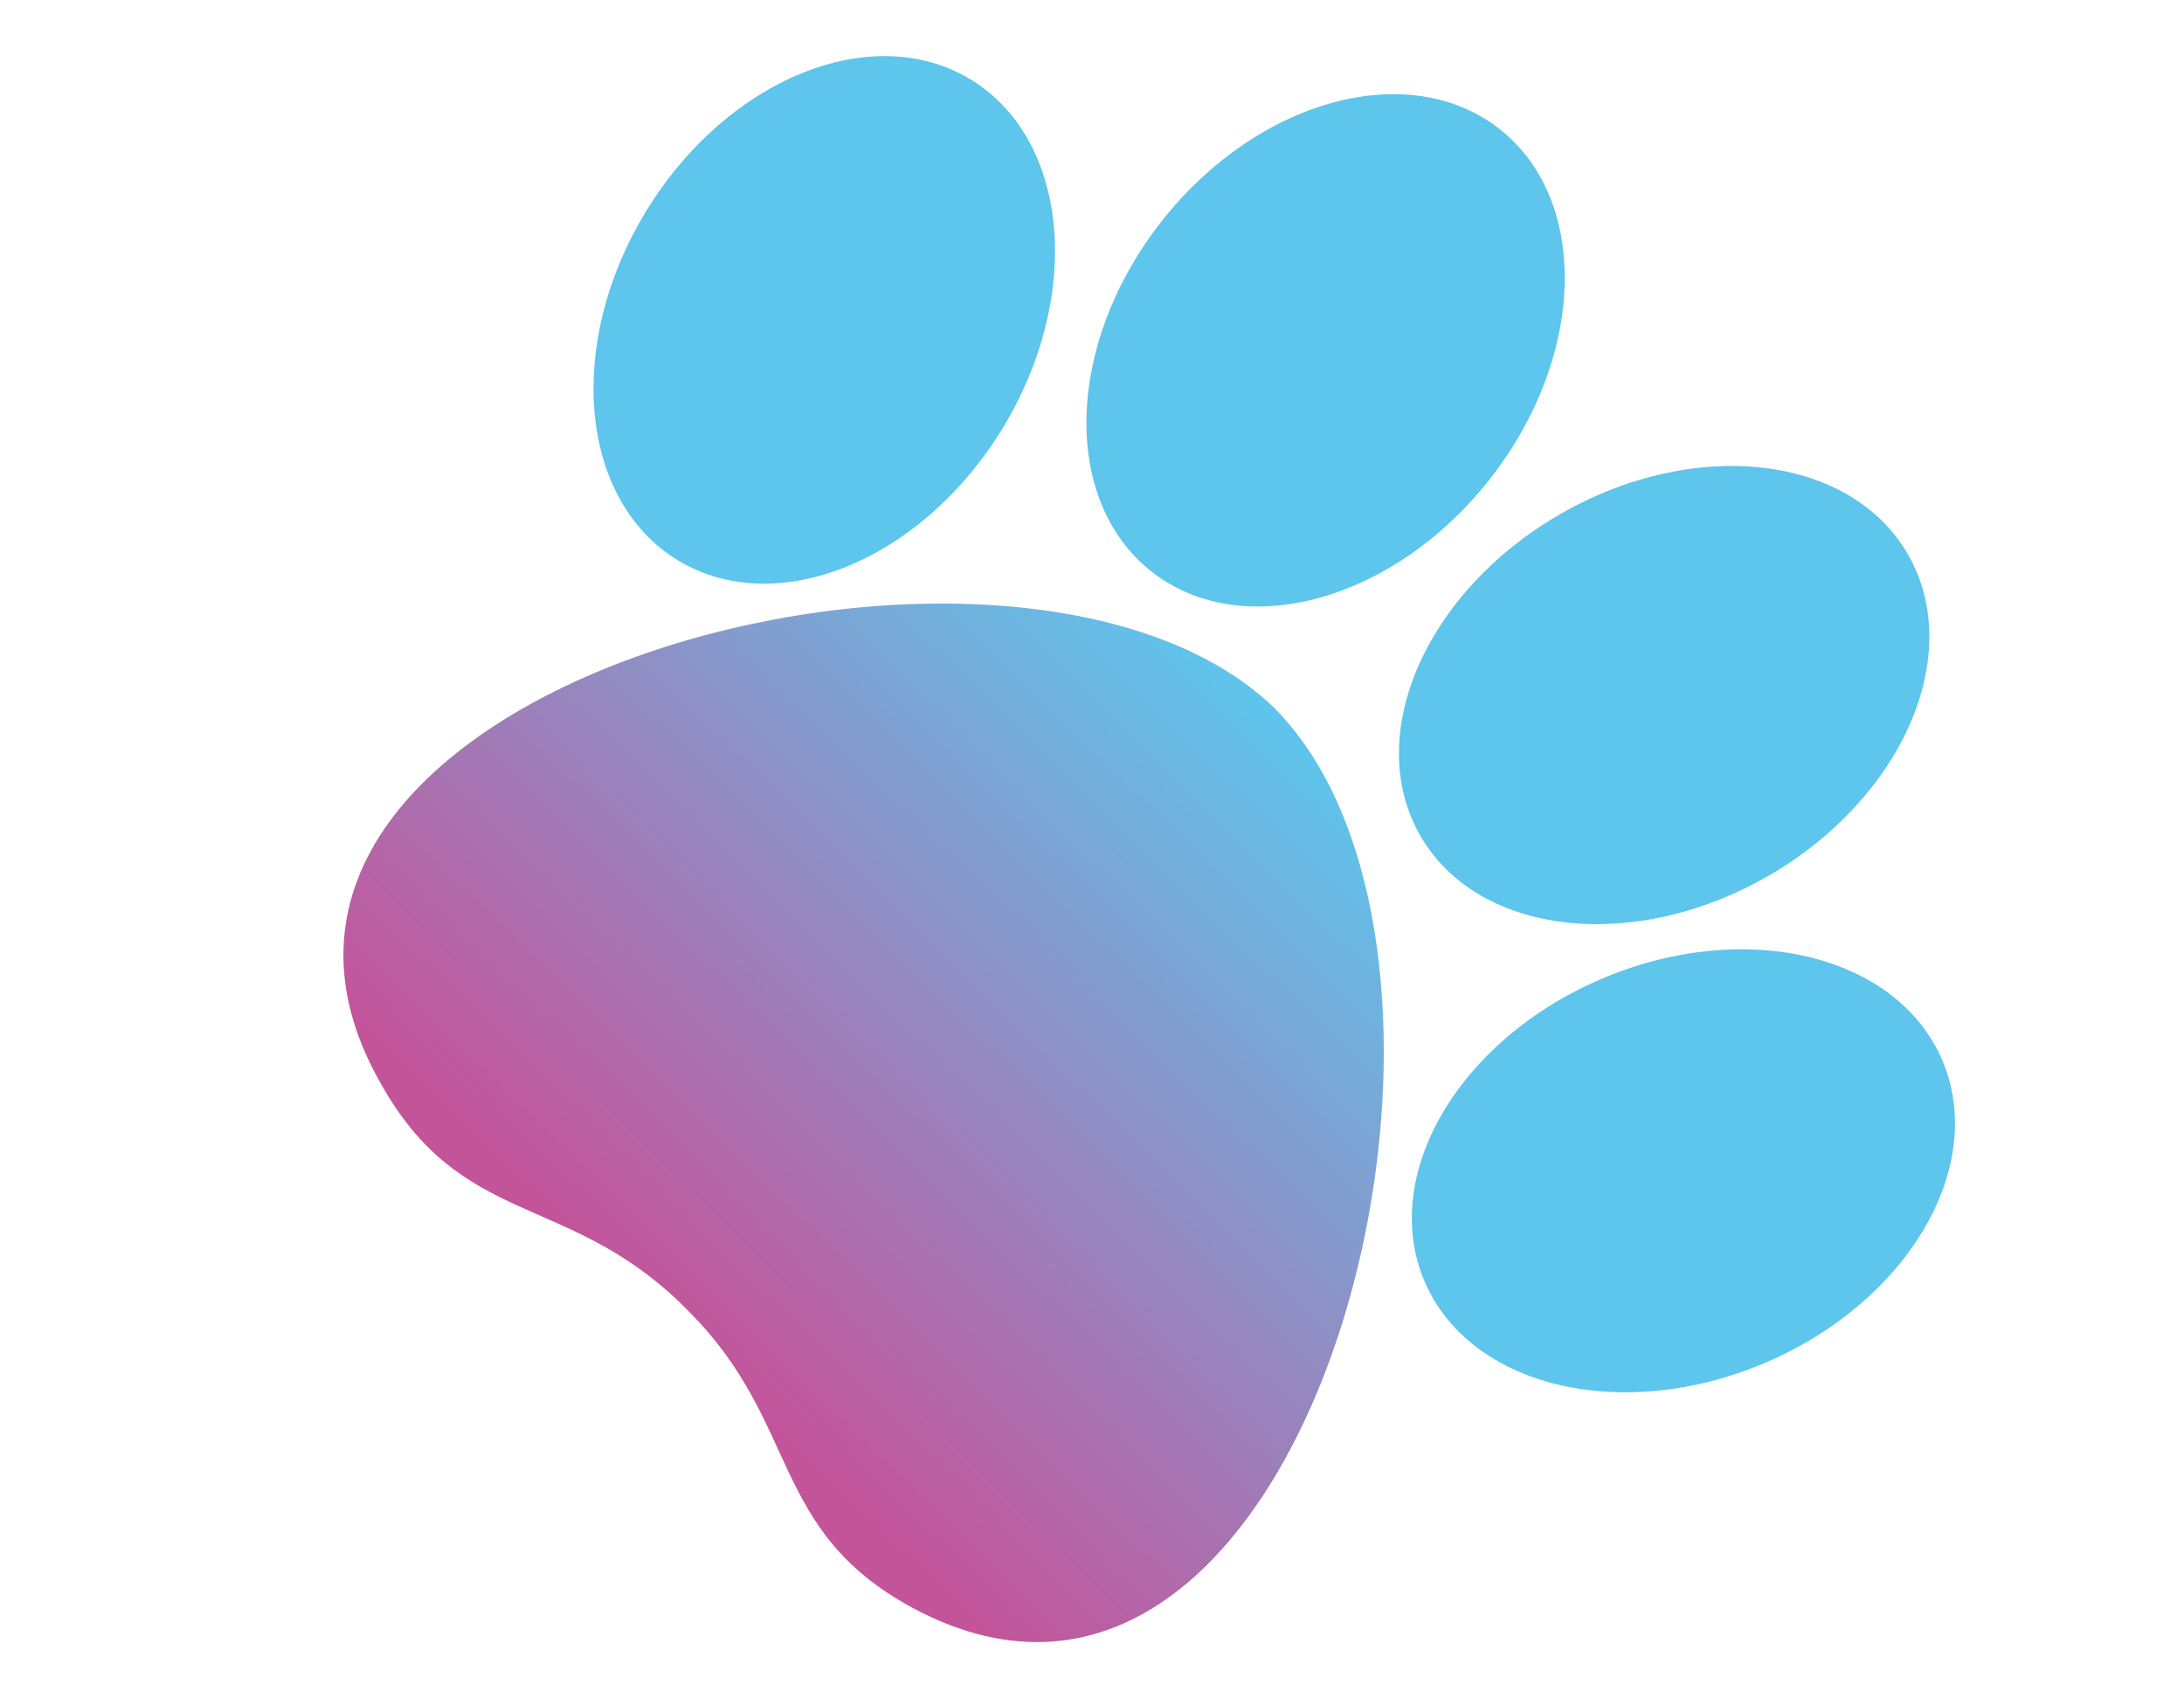
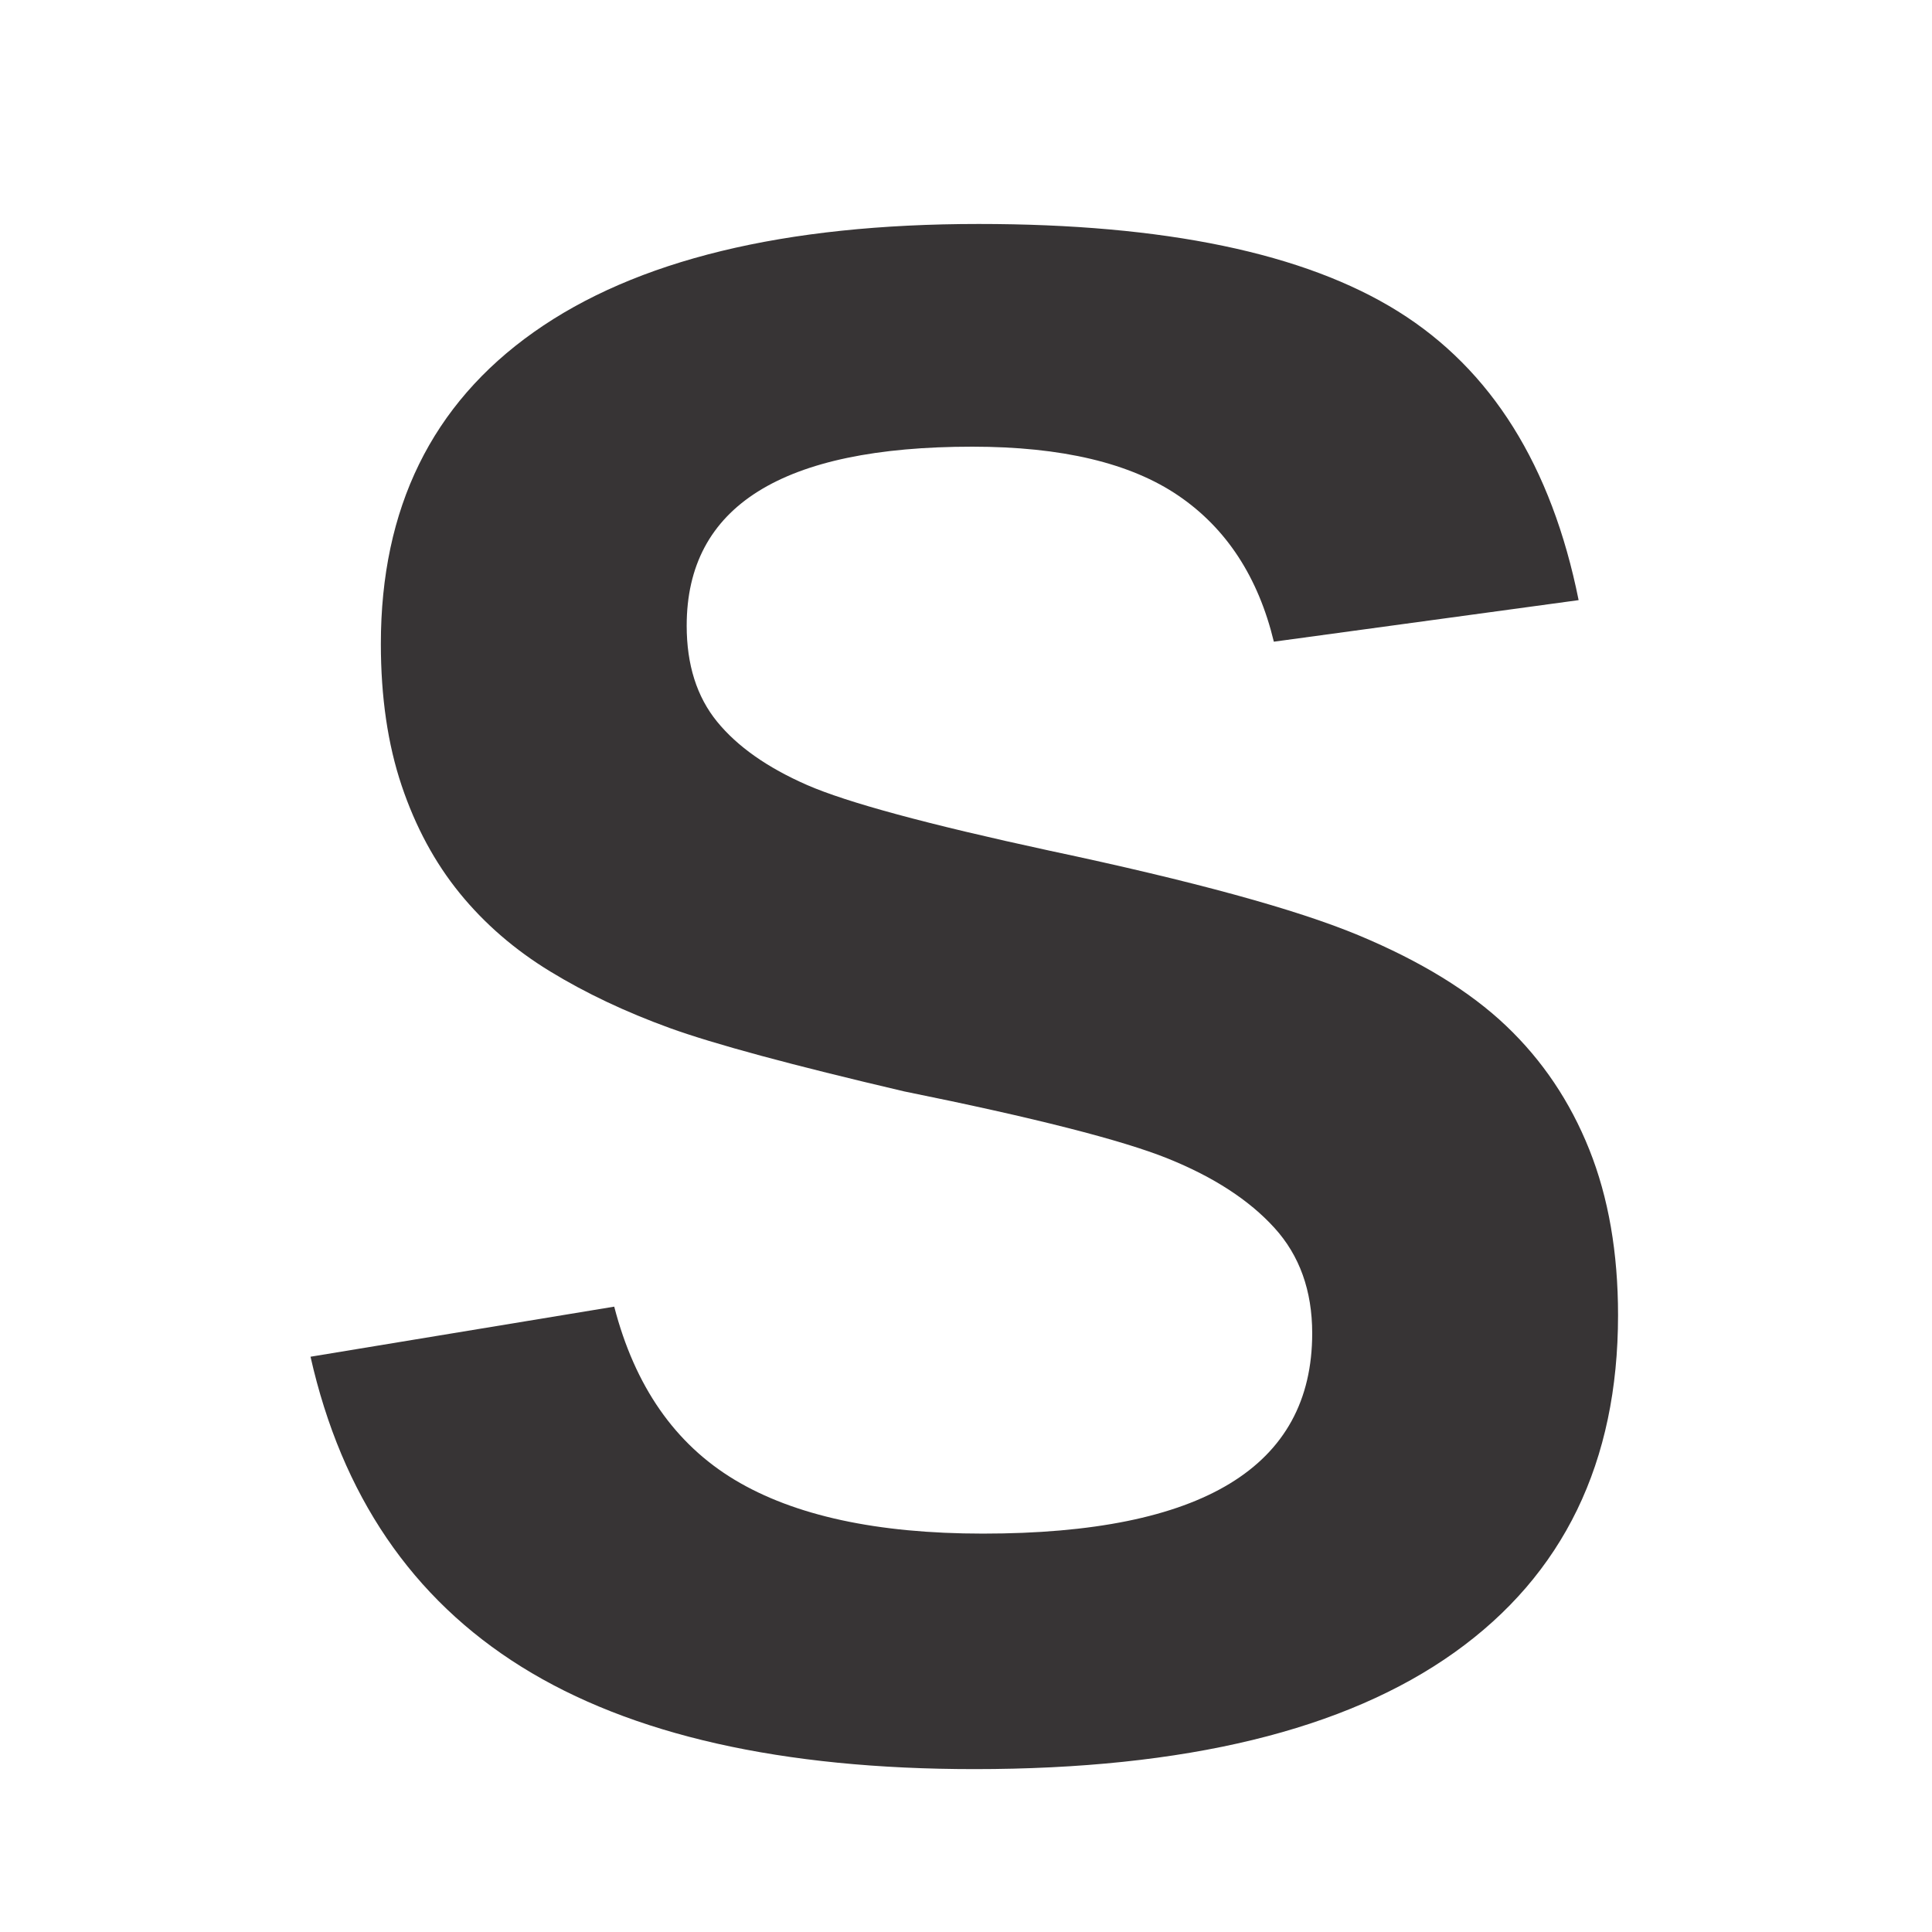
- <svg xmlns="http://www.w3.org/2000/svg" version="1.0" id="Camada_1" x="0px" y="0px" viewBox="0 0 90 70" style="enable-background:new 0 0 90 70;" xml:space="preserve">
-   <style type="text/css">
- 	.st0{fill:url(#path1097_1_);}
- 	.st1{fill:#5EC5EC;}
- </style>
-   <g id="g1123" transform="translate(-254.2072,113.1568)">
-     <g id="g1107">
-       <linearGradient id="path1097_1_" gradientUnits="userSpaceOnUse" x1="-151.42" y1="200.071" x2="-140.647" y2="211.099" gradientTransform="matrix(2.3225 0 0 -2.3225 633.2906 406.1881)">
-         <stop offset="0" style="stop-color:#C4549A" />
-         <stop offset="1" style="stop-color:#5EC5EC" />
-       </linearGradient>
-       <path id="path1097" class="st0" d="M306.7-84c-10.7-10.3-46.1-0.8-36.8,15.5c3.3,5.9,7.6,4.5,12.3,9c0.1,0.1,0.1,0.1,0.2,0.2    l0.2,0.2c4.6,4.6,3.3,9,9.2,12.2C308.3-38,317.2-73.5,306.7-84L306.7-84z" />
-       <ellipse id="ellipse1099" transform="matrix(0.9195 -0.393 0.393 0.9195 51.5337 121.9449)" class="st1" cx="323.6" cy="-64.9" rx="11.6" ry="8.6" />
-       <ellipse id="ellipse1101" transform="matrix(0.8657 -0.5005 0.5005 0.8657 85.6288 150.2016)" class="st1" cx="322.8" cy="-84.5" rx="11.6" ry="8.6" />
-       <ellipse id="ellipse1103" transform="matrix(0.521 -0.8536 0.8536 0.521 223.3816 198.1342)" class="st1" cx="288.2" cy="-100" rx="11.6" ry="8.6" />
-       <ellipse id="ellipse1105" transform="matrix(0.6182 -0.7861 0.7861 0.6182 195.521 205.0458)" class="st1" cx="308.8" cy="-98.7" rx="11.6" ry="8.6" />
-     </g>
+ <svg xmlns="http://www.w3.org/2000/svg" xml:space="preserve" width="20mm" height="20mm" version="1.1" style="shape-rendering:geometricPrecision; text-rendering:geometricPrecision; image-rendering:optimizeQuality; fill-rule:evenodd; clip-rule:evenodd" viewBox="0 0 2000 2000">
+   <defs>
+     <font id="FontID0" horiz-adv-x="722" font-variant="normal" style="fill-rule:nonzero" font-weight="700">
+       <font-face font-family="Arial">
+         <font-face-src>
+           <font-face-name name="Arial Negrito" />
+         </font-face-src>
+       </font-face>
+       <missing-glyph>
+         <path d="M0 0z" />
+       </missing-glyph>
+       <glyph unicode="S" horiz-adv-x="666" d="M34.999 232.001l141.001 14.001c8.499,-47.167 25.5,-81.67 51.332,-103.837 25.837,-22.163 60.667,-33.166 104.501,-33.166 46.335,0 81.334,9.835 104.833,29.502 23.499,19.666 35.335,42.665 35.335,69.002 0,16.997 -5.002,31.329 -14.833,43.334 -9.835,11.832 -27.169,22.163 -51.837,30.829 -16.833,6.002 -55.165,16.333 -115.164,31.334 -77.169,19.334 -131.334,43.002 -162.499,71.166 -43.834,39.501 -65.669,87.668 -65.669,144.502 0,36.499 10.335,70.835 30.834,102.664 20.666,31.834 50.332,56.002 89.168,72.667 38.832,16.669 85.499,25 140.5,25 89.496,0 156.997,-19.83 202.164,-59.667 45.334,-39.833 69.002,-92.833 71.335,-159.33l-145.002 -5.002c-6.166,37 -19.33,63.5 -39.501,79.665 -20.166,16.169 -50.5,24.336 -90.833,24.336 -41.665,0 -74.331,-8.667 -97.831,-26 -15.169,-11.168 -22.835,-26 -22.835,-44.666 0,-17.002 7.166,-31.502 21.503,-43.502 18.166,-15.501 62.331,-31.498 132.498,-48.167 70.166,-16.497 121.998,-33.83 155.501,-51.5 33.667,-17.829 59.999,-41.997 79.001,-72.831 18.998,-30.834 28.497,-68.834 28.497,-114 0,-41.001 -11.331,-79.501 -34.167,-115.332 -22.831,-35.836 -54.997,-62.5 -96.666,-79.833 -41.665,-17.502 -93.665,-26.168 -155.833,-26.168 -90.501,0 -159.998,20.835 -208.498,62.668 -48.499,41.665 -77.337,102.5 -86.836,182.334z" />
+     </font>
+     <style type="text/css">
+    
+     @font-face { font-family:"Arial";font-variant:normal;font-weight:bold;src:url("#FontID0") format(svg)}
+     .fil0 {fill:#373435}
+     .fnt0 {font-weight:bold;font-size:2259.21px;font-family:'Arial'}
+    
+   </style>
+   </defs>
+   <g id="Camada_x0020_1">
+     <text x="256.37" y="1809.32" class="fil0 fnt0">S</text>
  </g>
</svg>
